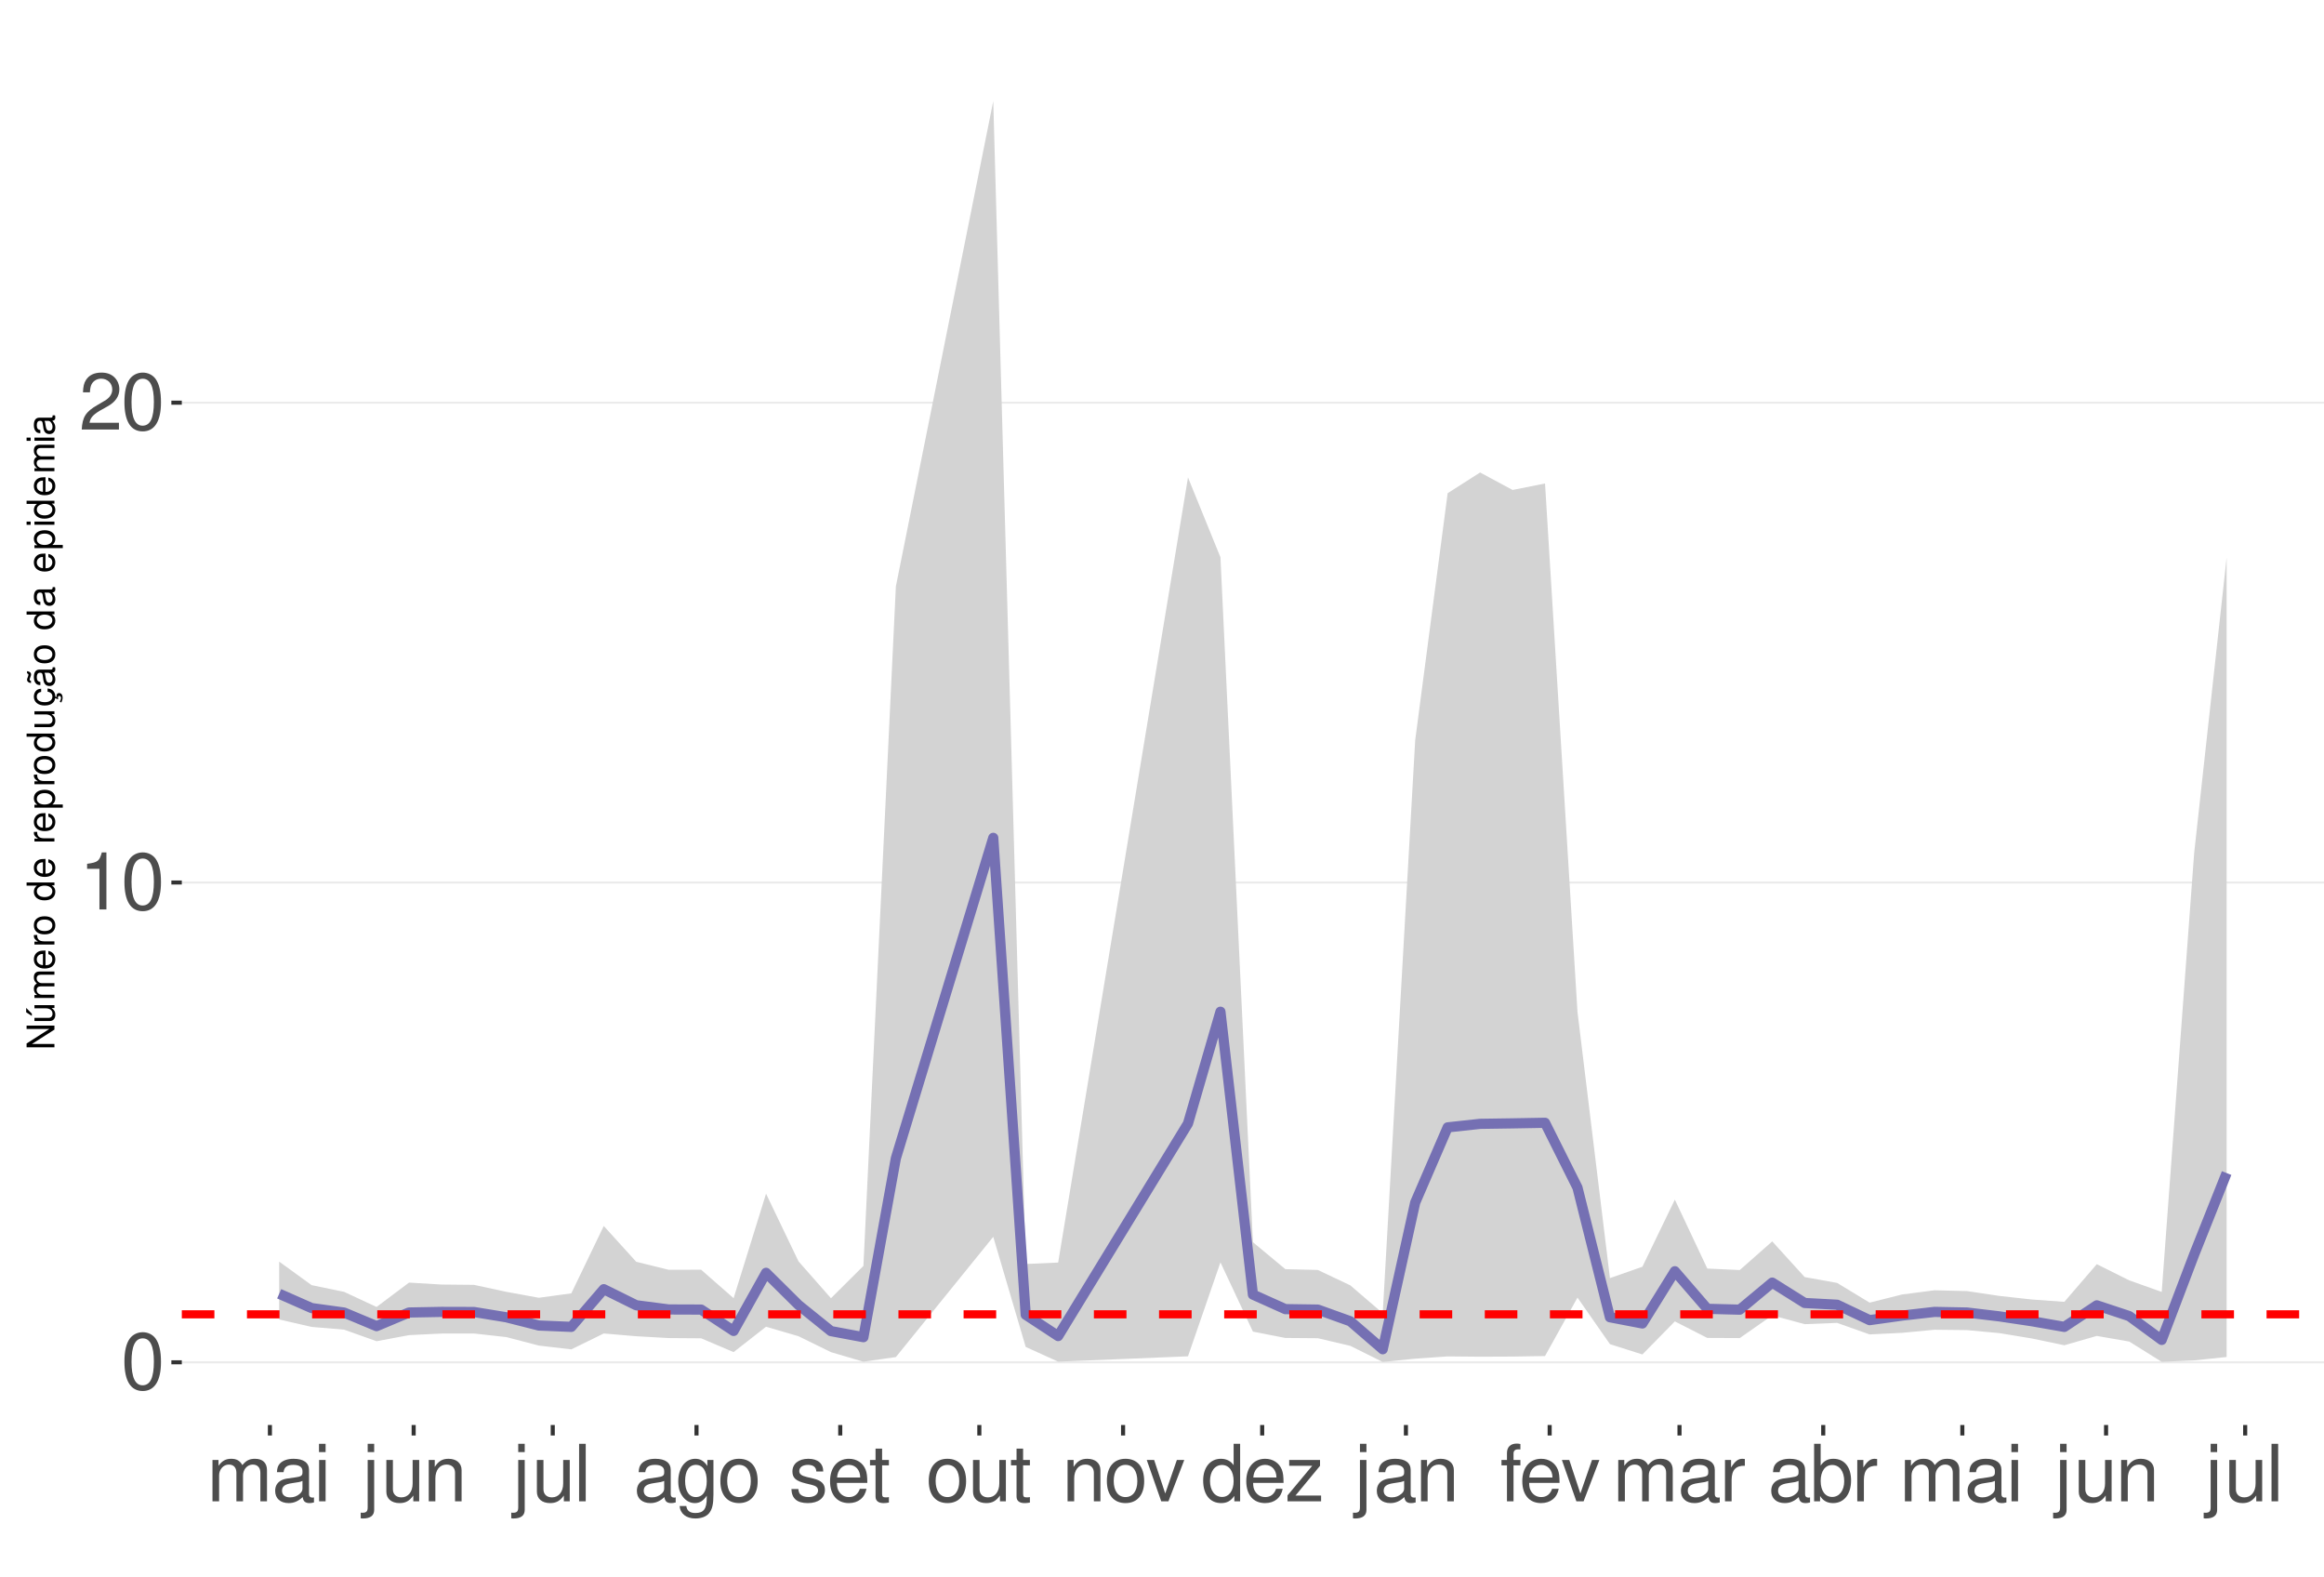
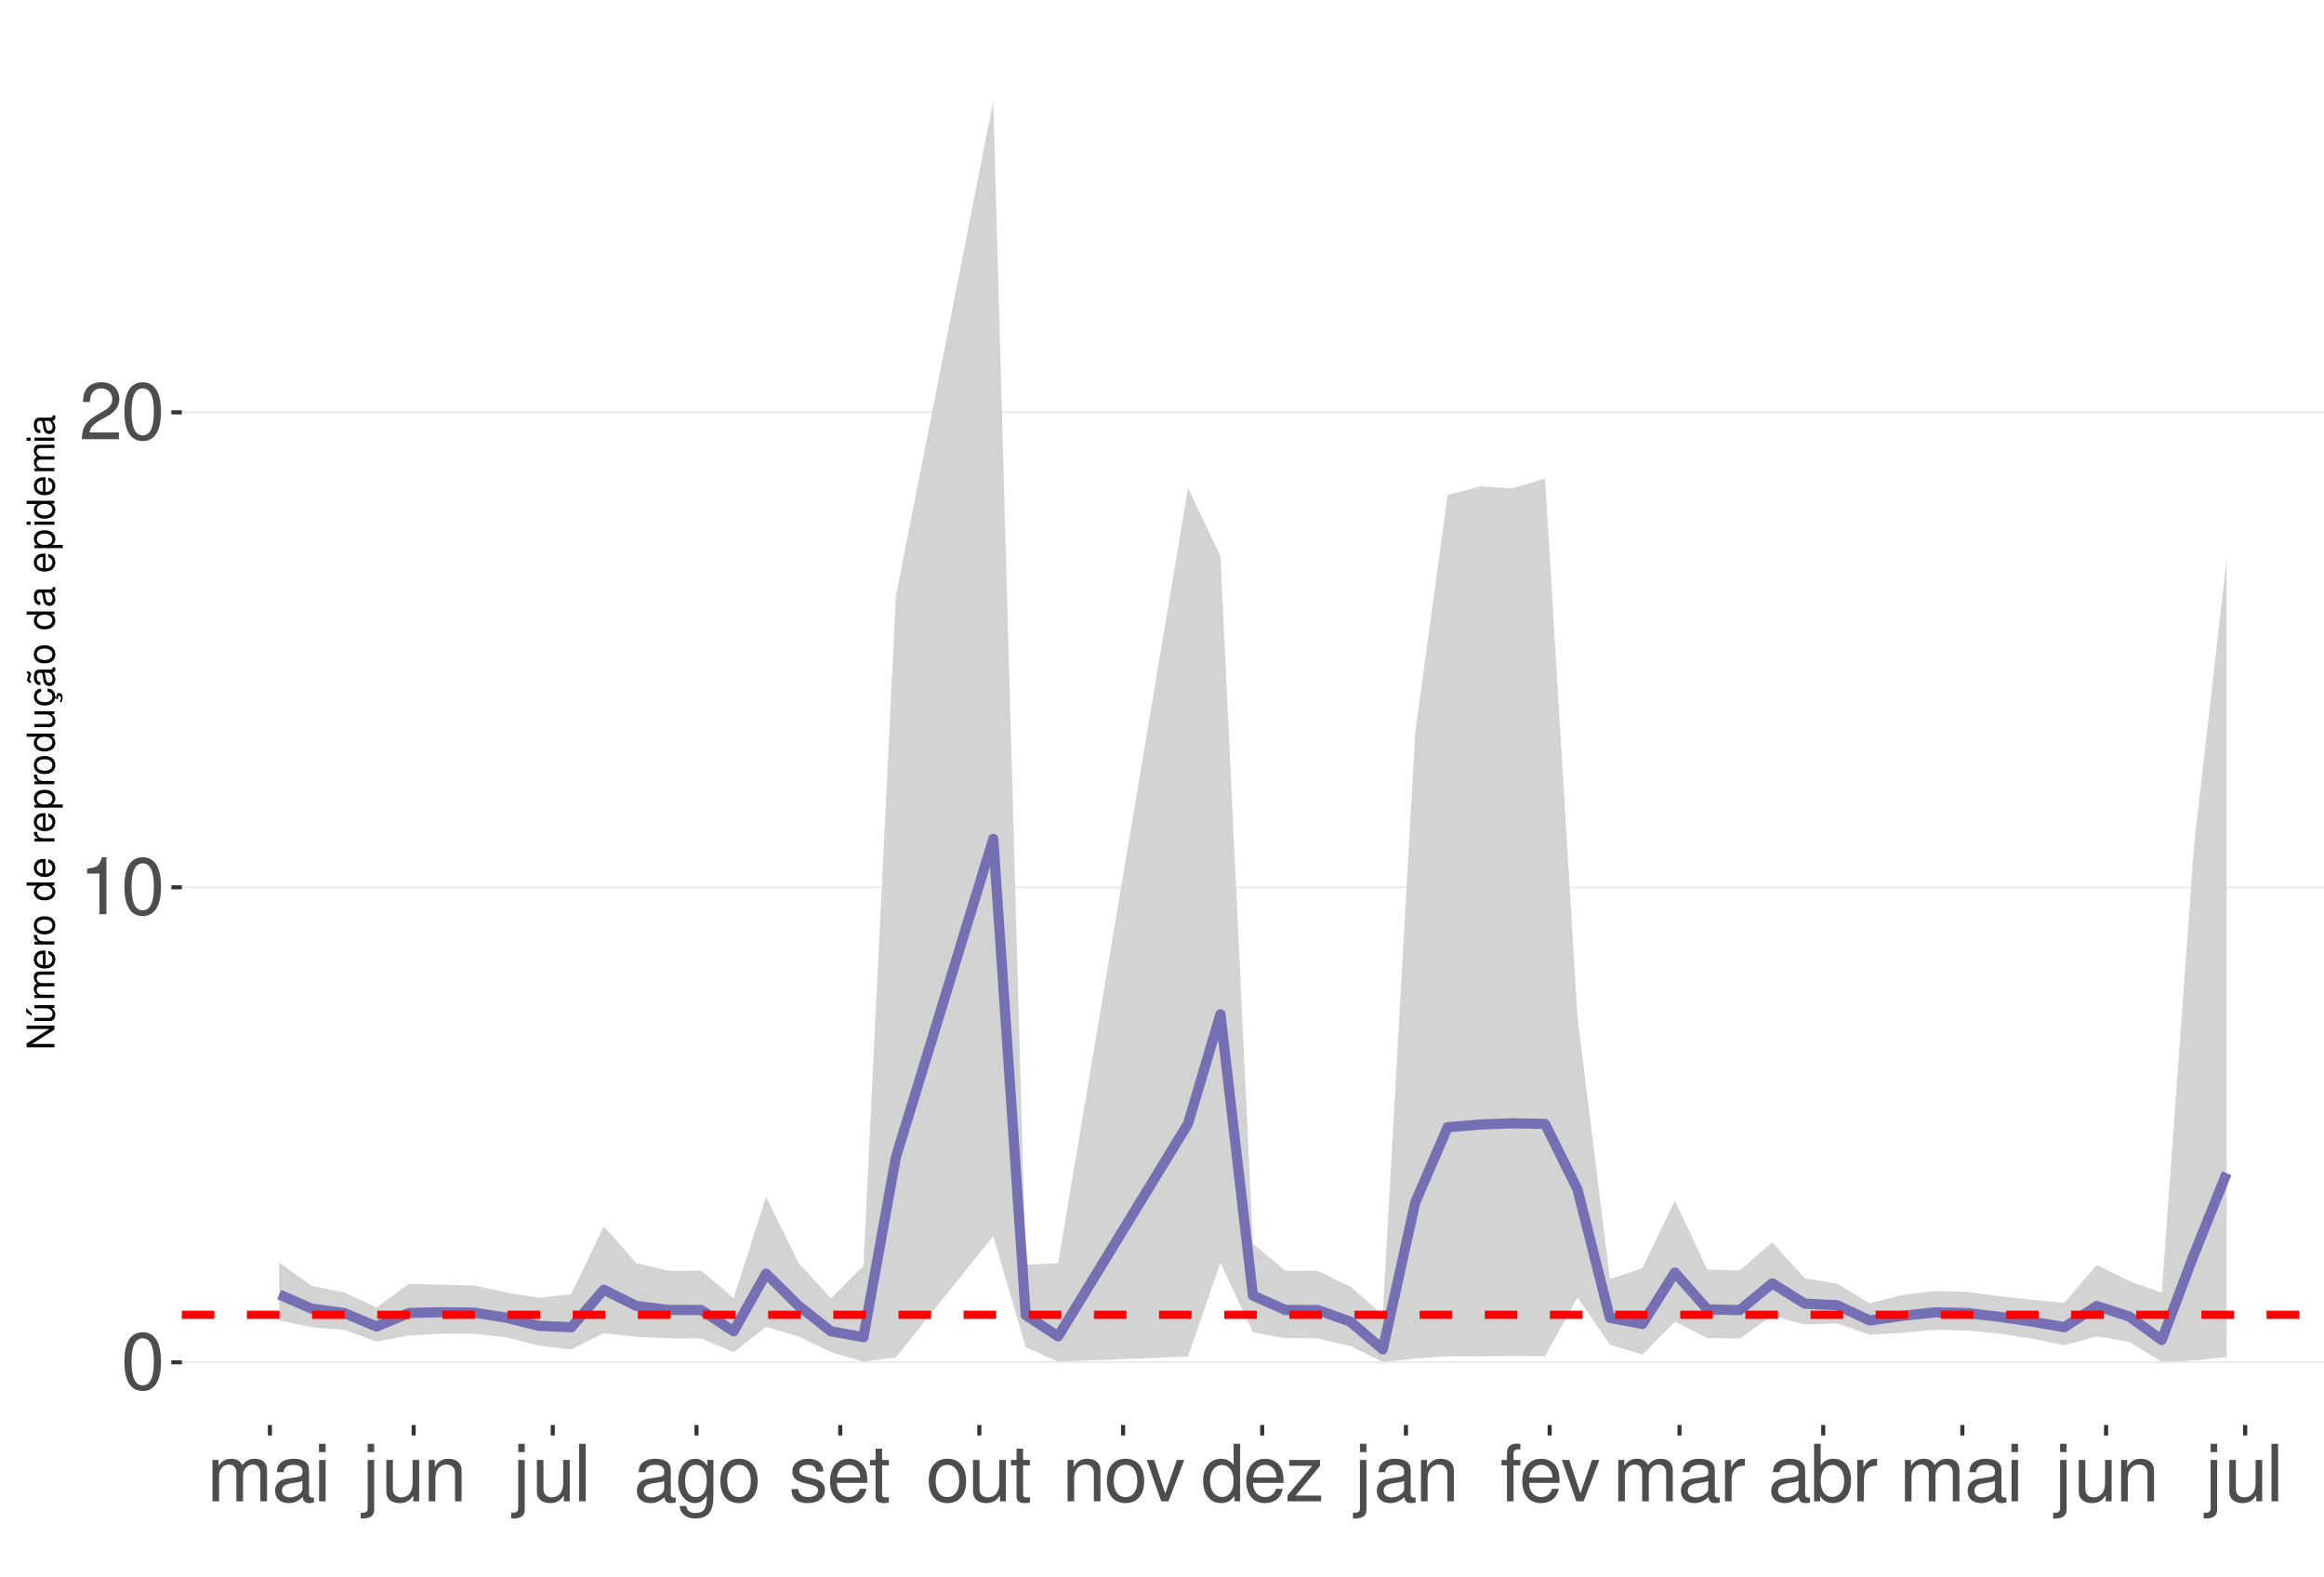
<svg xmlns="http://www.w3.org/2000/svg" xmlns:xlink="http://www.w3.org/1999/xlink" width="609pt" height="413pt" viewBox="0 0 609 413" version="1.1">
  <defs>
    <g>
      <symbol overflow="visible" id="glyph0-0">
        <path style="stroke:none;" d="" />
      </symbol>
      <symbol overflow="visible" id="glyph0-1">
        <path style="stroke:none;" d="M 5.688 -14.938 C 4.312 -14.938 3.078 -14.312 2.312 -13.297 C 1.359 -11.984 0.891 -10 0.891 -7.234 C 0.891 -2.188 2.547 0.469 5.688 0.469 C 8.781 0.469 10.469 -2.188 10.469 -7.109 C 10.469 -10 10.016 -11.938 9.047 -13.297 C 8.281 -14.328 7.062 -14.938 5.688 -14.938 Z M 5.688 -13.328 C 7.641 -13.328 8.609 -11.312 8.609 -7.266 C 8.609 -3.016 7.656 -1.031 5.641 -1.031 C 3.719 -1.031 2.75 -3.094 2.75 -7.203 C 2.75 -11.312 3.719 -13.328 5.688 -13.328 Z M 5.688 -13.328 " />
      </symbol>
      <symbol overflow="visible" id="glyph0-2">
        <path style="stroke:none;" d="M 5.344 -10.641 L 5.344 0 L 7.172 0 L 7.172 -14.938 L 5.969 -14.938 C 5.328 -12.641 4.922 -12.328 2.109 -11.953 L 2.109 -10.641 Z M 5.344 -10.641 " />
      </symbol>
      <symbol overflow="visible" id="glyph0-3">
        <path style="stroke:none;" d="M 10.453 -1.797 L 2.75 -1.797 C 2.938 -3.031 3.594 -3.828 5.391 -4.922 L 7.453 -6.078 C 9.5 -7.203 10.562 -8.734 10.562 -10.578 C 10.562 -11.812 10.062 -12.969 9.188 -13.781 C 8.328 -14.562 7.25 -14.938 5.859 -14.938 C 4 -14.938 2.625 -14.281 1.812 -13 C 1.297 -12.203 1.078 -11.281 1.031 -9.766 L 2.844 -9.766 C 2.906 -10.781 3.031 -11.375 3.281 -11.875 C 3.766 -12.781 4.703 -13.344 5.797 -13.344 C 7.453 -13.344 8.703 -12.141 8.703 -10.531 C 8.703 -9.344 8.016 -8.297 6.719 -7.562 L 4.812 -6.438 C 1.75 -4.688 0.875 -3.281 0.703 -0.016 L 10.453 -0.016 Z M 10.453 -1.797 " />
      </symbol>
      <symbol overflow="visible" id="glyph0-4">
        <path style="stroke:none;" d="M 1.453 -10.828 L 1.453 0 L 3.188 0 L 3.188 -6.797 C 3.188 -8.359 4.312 -9.625 5.719 -9.625 C 7 -9.625 7.719 -8.844 7.719 -7.453 L 7.719 0 L 9.453 0 L 9.453 -6.797 C 9.453 -8.359 10.594 -9.625 12 -9.625 C 13.266 -9.625 14 -8.812 14 -7.453 L 14 0 L 15.734 0 L 15.734 -8.125 C 15.734 -10.062 14.625 -11.141 12.594 -11.141 C 11.156 -11.141 10.281 -10.703 9.281 -9.484 C 8.641 -10.641 7.766 -11.141 6.359 -11.141 C 4.922 -11.141 3.953 -10.594 3.031 -9.297 L 3.031 -10.828 Z M 1.453 -10.828 " />
      </symbol>
      <symbol overflow="visible" id="glyph0-5">
        <path style="stroke:none;" d="M 11.047 -1.016 C 10.859 -0.969 10.781 -0.969 10.672 -0.969 C 10.078 -0.969 9.75 -1.281 9.75 -1.812 L 9.75 -8.188 C 9.75 -10.094 8.344 -11.141 5.688 -11.141 C 4.094 -11.141 2.828 -10.672 2.094 -9.875 C 1.594 -9.312 1.391 -8.703 1.344 -7.625 L 3.078 -7.625 C 3.219 -8.938 4 -9.547 5.625 -9.547 C 7.188 -9.547 8.031 -8.969 8.031 -7.938 L 8.031 -7.484 C 8.016 -6.734 7.641 -6.469 6.234 -6.281 C 3.797 -5.969 3.422 -5.891 2.766 -5.625 C 1.516 -5.078 0.875 -4.125 0.875 -2.734 C 0.875 -0.766 2.234 0.469 4.422 0.469 C 5.781 0.469 6.875 0 8.094 -1.109 C 8.219 0 8.766 0.469 9.875 0.469 C 10.25 0.469 10.469 0.438 11.047 0.297 Z M 8.031 -3.406 C 8.031 -2.828 7.875 -2.484 7.359 -2 C 6.656 -1.359 5.797 -1.031 4.797 -1.031 C 3.453 -1.031 2.672 -1.672 2.672 -2.766 C 2.672 -3.906 3.406 -4.484 5.266 -4.75 C 7.109 -5 7.453 -5.078 8.031 -5.344 Z M 8.031 -3.406 " />
      </symbol>
      <symbol overflow="visible" id="glyph0-6">
        <path style="stroke:none;" d="M 3.094 -10.828 L 1.391 -10.828 L 1.391 0 L 3.094 0 Z M 3.094 -15.062 L 1.359 -15.062 L 1.359 -12.891 L 3.094 -12.891 Z M 3.094 -15.062 " />
      </symbol>
      <symbol overflow="visible" id="glyph0-7">
        <path style="stroke:none;" d="M 1.453 -10.828 L 1.453 1.562 C 1.453 2.641 1.109 3 0.047 3 C -0.078 3 -0.141 3 -0.375 2.969 L -0.375 4.438 C -0.172 4.484 -0.062 4.5 0.203 4.5 C 2.141 4.5 3.156 3.734 3.156 2.25 L 3.156 -10.828 Z M 3.156 -15.062 L 1.453 -15.062 L 1.453 -12.891 L 3.156 -12.891 Z M 3.156 -15.062 " />
      </symbol>
      <symbol overflow="visible" id="glyph0-8">
        <path style="stroke:none;" d="M 9.953 0 L 9.953 -10.828 L 8.234 -10.828 L 8.234 -4.688 C 8.234 -2.484 7.078 -1.031 5.281 -1.031 C 3.922 -1.031 3.062 -1.859 3.062 -3.156 L 3.062 -10.828 L 1.344 -10.828 L 1.344 -2.484 C 1.344 -0.688 2.688 0.469 4.797 0.469 C 6.375 0.469 7.391 -0.078 8.406 -1.516 L 8.406 0 Z M 9.953 0 " />
      </symbol>
      <symbol overflow="visible" id="glyph0-9">
        <path style="stroke:none;" d="M 1.453 -10.828 L 1.453 0 L 3.188 0 L 3.188 -5.969 C 3.188 -8.188 4.344 -9.625 6.109 -9.625 C 7.484 -9.625 8.344 -8.797 8.344 -7.5 L 8.344 0 L 10.062 0 L 10.062 -8.188 C 10.062 -9.984 8.719 -11.141 6.625 -11.141 C 5.016 -11.141 3.984 -10.516 3.031 -9 L 3.031 -10.828 Z M 1.453 -10.828 " />
      </symbol>
      <symbol overflow="visible" id="glyph0-10">
        <path style="stroke:none;" d="M 3.141 -15.062 L 1.406 -15.062 L 1.406 0 L 3.141 0 Z M 3.141 -15.062 " />
      </symbol>
      <symbol overflow="visible" id="glyph0-11">
        <path style="stroke:none;" d="M 8.344 -10.828 L 8.344 -9.25 C 7.484 -10.562 6.531 -11.141 5.172 -11.141 C 2.547 -11.141 0.719 -8.703 0.719 -5.219 C 0.719 -3.406 1.156 -2.094 2.094 -0.984 C 2.891 -0.047 3.922 0.469 5.047 0.469 C 6.344 0.469 7.266 -0.109 8.188 -1.469 L 8.188 -0.906 C 8.188 1.984 7.375 3.062 5.219 3.062 C 3.766 3.062 3 2.484 2.828 1.234 L 1.078 1.234 C 1.234 3.25 2.828 4.5 5.188 4.5 C 6.781 4.5 8.094 3.984 8.797 3.125 C 9.625 2.109 9.938 0.766 9.938 -1.781 L 9.938 -10.828 Z M 5.328 -9.547 C 7.141 -9.547 8.188 -8.016 8.188 -5.266 C 8.188 -2.641 7.125 -1.109 5.328 -1.109 C 3.547 -1.109 2.516 -2.672 2.516 -5.328 C 2.516 -7.969 3.547 -9.547 5.328 -9.547 Z M 5.328 -9.547 " />
      </symbol>
      <symbol overflow="visible" id="glyph0-12">
        <path style="stroke:none;" d="M 5.625 -11.141 C 2.562 -11.141 0.75 -8.969 0.75 -5.328 C 0.75 -1.672 2.562 0.469 5.641 0.469 C 8.703 0.469 10.531 -1.688 10.531 -5.25 C 10.531 -9 8.766 -11.141 5.625 -11.141 Z M 5.641 -9.547 C 7.578 -9.547 8.734 -7.953 8.734 -5.266 C 8.734 -2.703 7.547 -1.109 5.641 -1.109 C 3.719 -1.109 2.547 -2.703 2.547 -5.328 C 2.547 -7.953 3.719 -9.547 5.641 -9.547 Z M 5.641 -9.547 " />
      </symbol>
      <symbol overflow="visible" id="glyph0-13">
        <path style="stroke:none;" d="M 9.047 -7.812 C 9.031 -9.938 7.625 -11.141 5.125 -11.141 C 2.609 -11.141 0.969 -9.828 0.969 -7.828 C 0.969 -6.141 1.844 -5.328 4.406 -4.703 L 6.016 -4.312 C 7.203 -4.031 7.688 -3.594 7.688 -2.828 C 7.688 -1.797 6.672 -1.109 5.172 -1.109 C 4.234 -1.109 3.453 -1.391 3.016 -1.844 C 2.75 -2.141 2.625 -2.453 2.516 -3.219 L 0.703 -3.219 C 0.781 -0.719 2.188 0.469 5.016 0.469 C 7.75 0.469 9.484 -0.875 9.484 -2.953 C 9.484 -4.562 8.578 -5.453 6.422 -5.969 L 4.766 -6.359 C 3.359 -6.688 2.766 -7.141 2.766 -7.906 C 2.766 -8.922 3.656 -9.547 5.062 -9.547 C 6.438 -9.547 7.188 -8.938 7.234 -7.812 Z M 9.047 -7.812 " />
      </symbol>
      <symbol overflow="visible" id="glyph0-14">
        <path style="stroke:none;" d="M 10.594 -4.828 C 10.594 -6.484 10.469 -7.484 10.156 -8.281 C 9.453 -10.062 7.812 -11.141 5.781 -11.141 C 2.766 -11.141 0.828 -8.844 0.828 -5.266 C 0.828 -1.688 2.688 0.469 5.75 0.469 C 8.219 0.469 9.938 -0.922 10.375 -3.281 L 8.641 -3.281 C 8.156 -1.859 7.188 -1.109 5.797 -1.109 C 4.703 -1.109 3.781 -1.609 3.203 -2.516 C 2.781 -3.141 2.641 -3.766 2.625 -4.828 Z M 2.672 -6.234 C 2.812 -8.234 4.031 -9.547 5.766 -9.547 C 7.516 -9.547 8.734 -8.188 8.734 -6.234 Z M 2.672 -6.234 " />
      </symbol>
      <symbol overflow="visible" id="glyph0-15">
        <path style="stroke:none;" d="M 5.25 -10.828 L 3.469 -10.828 L 3.469 -13.797 L 1.75 -13.797 L 1.75 -10.828 L 0.297 -10.828 L 0.297 -9.422 L 1.75 -9.422 L 1.75 -1.234 C 1.75 -0.125 2.5 0.469 3.844 0.469 C 4.297 0.469 4.672 0.438 5.25 0.328 L 5.25 -1.109 C 5 -1.047 4.766 -1.031 4.422 -1.031 C 3.672 -1.031 3.469 -1.234 3.469 -2 L 3.469 -9.422 L 5.25 -9.422 Z M 5.25 -10.828 " />
      </symbol>
      <symbol overflow="visible" id="glyph0-16">
        <path style="stroke:none;" d="M 5.891 0 L 10.031 -10.828 L 8.094 -10.828 L 5.047 -2.047 L 2.141 -10.828 L 0.203 -10.828 L 4 0 Z M 5.891 0 " />
      </symbol>
      <symbol overflow="visible" id="glyph0-17">
        <path style="stroke:none;" d="M 10.219 -15.062 L 8.516 -15.062 L 8.516 -9.453 C 7.781 -10.562 6.625 -11.141 5.188 -11.141 C 2.375 -11.141 0.531 -8.875 0.531 -5.438 C 0.531 -1.781 2.312 0.469 5.25 0.469 C 6.734 0.469 7.766 -0.078 8.703 -1.422 L 8.703 0 L 10.219 0 Z M 5.469 -9.516 C 7.328 -9.516 8.516 -7.891 8.516 -5.281 C 8.516 -2.781 7.312 -1.141 5.5 -1.141 C 3.594 -1.141 2.328 -2.812 2.328 -5.328 C 2.328 -7.844 3.594 -9.516 5.469 -9.516 Z M 5.469 -9.516 " />
      </symbol>
      <symbol overflow="visible" id="glyph0-18">
        <path style="stroke:none;" d="M 9.156 -10.828 L 1.078 -10.828 L 1.078 -9.312 L 7.109 -9.312 L 0.641 -1.547 L 0.641 0 L 9.438 0 L 9.438 -1.516 L 2.734 -1.516 L 9.156 -9.297 Z M 9.156 -10.828 " />
      </symbol>
      <symbol overflow="visible" id="glyph0-19">
        <path style="stroke:none;" d="M 5.328 -10.828 L 3.531 -10.828 L 3.531 -12.516 C 3.531 -13.234 3.922 -13.609 4.734 -13.609 C 4.875 -13.609 4.938 -13.609 5.328 -13.594 L 5.328 -15.016 C 4.938 -15.094 4.703 -15.125 4.359 -15.125 C 2.766 -15.125 1.812 -14.219 1.812 -12.656 L 1.812 -10.828 L 0.375 -10.828 L 0.375 -9.422 L 1.812 -9.422 L 1.812 0 L 3.531 0 L 3.531 -9.422 L 5.328 -9.422 Z M 5.328 -10.828 " />
      </symbol>
      <symbol overflow="visible" id="glyph0-20">
        <path style="stroke:none;" d="M 1.422 -10.828 L 1.422 0 L 3.156 0 L 3.156 -5.625 C 3.188 -8.219 4.25 -9.375 6.625 -9.312 L 6.625 -11.078 C 6.344 -11.109 6.172 -11.141 5.969 -11.141 C 4.859 -11.141 4 -10.469 3.016 -8.859 L 3.016 -10.828 Z M 1.422 -10.828 " />
      </symbol>
      <symbol overflow="visible" id="glyph0-21">
        <path style="stroke:none;" d="M 1.109 -15.062 L 1.109 0 L 2.672 0 L 2.672 -1.391 C 3.484 -0.125 4.578 0.469 6.094 0.469 C 8.938 0.469 10.797 -1.859 10.797 -5.453 C 10.797 -8.969 9.047 -11.141 6.172 -11.141 C 4.688 -11.141 3.641 -10.578 2.828 -9.359 L 2.828 -15.062 Z M 5.844 -9.516 C 7.766 -9.516 9 -7.844 9 -5.266 C 9 -2.812 7.719 -1.141 5.844 -1.141 C 4 -1.141 2.828 -2.781 2.828 -5.328 C 2.828 -7.875 4 -9.516 5.844 -9.516 Z M 5.844 -9.516 " />
      </symbol>
      <symbol overflow="visible" id="glyph1-0">
        <path style="stroke:none;" d="" />
      </symbol>
      <symbol overflow="visible" id="glyph1-1">
        <path style="stroke:none;" d="M -7.297 -6.453 L -7.297 -5.578 L -1.328 -5.578 L -7.297 -1.766 L -7.297 -0.766 L 0 -0.766 L 0 -1.641 L -5.906 -1.641 L 0 -5.406 L 0 -6.453 Z M -7.297 -6.453 " />
      </symbol>
      <symbol overflow="visible" id="glyph1-2">
        <path style="stroke:none;" d="M 0 -4.812 L -5.234 -4.812 L -5.234 -3.984 L -2.266 -3.984 C -1.203 -3.984 -0.5 -3.438 -0.5 -2.562 C -0.5 -1.906 -0.906 -1.484 -1.531 -1.484 L -5.234 -1.484 L -5.234 -0.656 L -1.203 -0.656 C -0.328 -0.656 0.234 -1.297 0.234 -2.312 C 0.234 -3.094 -0.047 -3.578 -0.734 -4.062 L 0 -4.062 Z M -7.406 -2.953 L -5.922 -2 L -5.922 -2.594 L -7.406 -4.094 Z M -7.406 -2.953 " />
      </symbol>
      <symbol overflow="visible" id="glyph1-3">
        <path style="stroke:none;" d="M -5.234 -0.703 L 0 -0.703 L 0 -1.547 L -3.297 -1.547 C -4.047 -1.547 -4.656 -2.094 -4.656 -2.766 C -4.656 -3.391 -4.281 -3.734 -3.609 -3.734 L 0 -3.734 L 0 -4.578 L -3.297 -4.578 C -4.047 -4.578 -4.656 -5.125 -4.656 -5.812 C -4.656 -6.422 -4.266 -6.781 -3.609 -6.781 L 0 -6.781 L 0 -7.625 L -3.938 -7.625 C -4.875 -7.625 -5.391 -7.078 -5.391 -6.094 C -5.391 -5.406 -5.188 -4.984 -4.594 -4.484 C -5.156 -4.188 -5.391 -3.766 -5.391 -3.078 C -5.391 -2.375 -5.125 -1.906 -4.5 -1.469 L -5.234 -1.469 Z M -5.234 -0.703 " />
      </symbol>
      <symbol overflow="visible" id="glyph1-4">
        <path style="stroke:none;" d="M -2.344 -5.125 C -3.141 -5.125 -3.625 -5.062 -4.016 -4.922 C -4.875 -4.578 -5.391 -3.781 -5.391 -2.797 C -5.391 -1.344 -4.281 -0.406 -2.547 -0.406 C -0.812 -0.406 0.234 -1.297 0.234 -2.781 C 0.234 -3.984 -0.453 -4.812 -1.594 -5.016 L -1.594 -4.188 C -0.906 -3.953 -0.547 -3.484 -0.547 -2.812 C -0.547 -2.281 -0.781 -1.828 -1.219 -1.547 C -1.516 -1.344 -1.812 -1.281 -2.344 -1.266 Z M -3.016 -1.297 C -3.984 -1.359 -4.625 -1.953 -4.625 -2.797 C -4.625 -3.641 -3.953 -4.234 -3.016 -4.234 Z M -3.016 -1.297 " />
      </symbol>
      <symbol overflow="visible" id="glyph1-5">
        <path style="stroke:none;" d="M -5.234 -0.688 L 0 -0.688 L 0 -1.531 L -2.719 -1.531 C -3.984 -1.547 -4.547 -2.062 -4.516 -3.203 L -5.359 -3.203 C -5.375 -3.062 -5.391 -2.984 -5.391 -2.891 C -5.391 -2.344 -5.062 -1.938 -4.297 -1.453 L -5.234 -1.453 Z M -5.234 -0.688 " />
      </symbol>
      <symbol overflow="visible" id="glyph1-6">
        <path style="stroke:none;" d="M -5.391 -2.719 C -5.391 -1.234 -4.344 -0.359 -2.578 -0.359 C -0.812 -0.359 0.234 -1.234 0.234 -2.734 C 0.234 -4.203 -0.812 -5.094 -2.547 -5.094 C -4.359 -5.094 -5.391 -4.234 -5.391 -2.719 Z M -4.625 -2.734 C -4.625 -3.672 -3.844 -4.234 -2.547 -4.234 C -1.312 -4.234 -0.547 -3.656 -0.547 -2.734 C -0.547 -1.797 -1.312 -1.234 -2.578 -1.234 C -3.844 -1.234 -4.625 -1.797 -4.625 -2.734 Z M -4.625 -2.734 " />
      </symbol>
      <symbol overflow="visible" id="glyph1-7">
        <path style="stroke:none;" d="" />
      </symbol>
      <symbol overflow="visible" id="glyph1-8">
        <path style="stroke:none;" d="M -7.297 -4.953 L -7.297 -4.125 L -4.578 -4.125 C -5.109 -3.766 -5.391 -3.203 -5.391 -2.516 C -5.391 -1.156 -4.297 -0.266 -2.625 -0.266 C -0.859 -0.266 0.234 -1.125 0.234 -2.547 C 0.234 -3.266 -0.047 -3.766 -0.688 -4.203 L 0 -4.203 L 0 -4.953 Z M -4.609 -2.656 C -4.609 -3.547 -3.812 -4.125 -2.562 -4.125 C -1.344 -4.125 -0.547 -3.547 -0.547 -2.656 C -0.547 -1.734 -1.359 -1.125 -2.578 -1.125 C -3.797 -1.125 -4.609 -1.734 -4.609 -2.656 Z M -4.609 -2.656 " />
      </symbol>
      <symbol overflow="visible" id="glyph1-9">
        <path style="stroke:none;" d="M 2.188 -0.547 L 2.188 -1.375 L -0.547 -1.375 C -0.016 -1.812 0.234 -2.312 0.234 -2.984 C 0.234 -4.344 -0.859 -5.234 -2.531 -5.234 C -4.297 -5.234 -5.391 -4.375 -5.391 -2.984 C -5.391 -2.266 -5.062 -1.703 -4.453 -1.312 L -5.234 -1.312 L -5.234 -0.547 Z M -4.609 -2.844 C -4.609 -3.766 -3.797 -4.359 -2.547 -4.359 C -1.359 -4.359 -0.547 -3.75 -0.547 -2.844 C -0.547 -1.953 -1.344 -1.375 -2.578 -1.375 C -3.812 -1.375 -4.609 -1.953 -4.609 -2.844 Z M -4.609 -2.844 " />
      </symbol>
      <symbol overflow="visible" id="glyph1-10">
        <path style="stroke:none;" d="M 0 -4.812 L -5.234 -4.812 L -5.234 -3.984 L -2.266 -3.984 C -1.203 -3.984 -0.5 -3.438 -0.5 -2.562 C -0.5 -1.906 -0.906 -1.484 -1.531 -1.484 L -5.234 -1.484 L -5.234 -0.656 L -1.203 -0.656 C -0.328 -0.656 0.234 -1.297 0.234 -2.312 C 0.234 -3.094 -0.047 -3.578 -0.734 -4.062 L 0 -4.062 Z M 0 -4.812 " />
      </symbol>
      <symbol overflow="visible" id="glyph1-11">
        <path style="stroke:none;" d="M 0.234 -2.641 C 0.234 -3.875 -0.547 -4.703 -1.797 -4.766 L -1.797 -3.938 C -0.953 -3.797 -0.531 -3.359 -0.531 -2.656 C -0.531 -1.734 -1.281 -1.188 -2.516 -1.188 C -3.844 -1.188 -4.625 -1.719 -4.625 -2.625 C -4.625 -3.328 -4.203 -3.766 -3.484 -3.875 L -3.484 -4.703 C -3.984 -4.672 -4.312 -4.562 -4.609 -4.359 C -5.094 -4 -5.391 -3.375 -5.391 -2.641 C -5.391 -1.219 -4.266 -0.312 -2.531 -0.312 C -1.469 -0.312 -0.625 -0.672 -0.156 -1.312 C 0.047 -1.594 0.125 -1.812 0.203 -2.25 L 0.922 -1.938 L 0.984 -2.062 C 0.938 -2.188 0.906 -2.25 0.906 -2.375 C 0.906 -2.656 1.047 -2.828 1.281 -2.828 C 1.547 -2.828 1.734 -2.594 1.734 -2.297 C 1.734 -2.031 1.672 -1.844 1.438 -1.406 L 1.406 -1.312 L 1.812 -1.094 C 2.078 -1.75 2.141 -1.953 2.141 -2.344 C 2.141 -3.109 1.781 -3.578 1.203 -3.578 C 0.781 -3.578 0.547 -3.297 0.547 -2.797 C 0.547 -2.703 0.547 -2.641 0.562 -2.516 Z M 0.234 -2.641 " />
      </symbol>
      <symbol overflow="visible" id="glyph1-12">
        <path style="stroke:none;" d="M -0.484 -5.344 C -0.469 -5.266 -0.469 -5.219 -0.469 -5.172 C -0.469 -4.875 -0.625 -4.719 -0.875 -4.719 L -3.953 -4.719 C -4.891 -4.719 -5.391 -4.047 -5.391 -2.75 C -5.391 -1.984 -5.172 -1.375 -4.781 -1.016 C -4.516 -0.766 -4.203 -0.672 -3.688 -0.656 L -3.688 -1.484 C -4.328 -1.562 -4.625 -1.938 -4.625 -2.719 C -4.625 -3.484 -4.344 -3.891 -3.844 -3.891 L -3.625 -3.891 C -3.266 -3.875 -3.125 -3.703 -3.047 -3.016 C -2.891 -1.844 -2.844 -1.656 -2.719 -1.344 C -2.453 -0.734 -2 -0.422 -1.312 -0.422 C -0.375 -0.422 0.234 -1.078 0.234 -2.141 C 0.234 -2.797 0 -3.328 -0.547 -3.922 C 0 -3.984 0.234 -4.234 0.234 -4.781 C 0.234 -4.953 0.203 -5.062 0.141 -5.344 Z M -1.656 -3.891 C -1.375 -3.891 -1.203 -3.812 -0.969 -3.562 C -0.656 -3.219 -0.5 -2.812 -0.5 -2.312 C -0.5 -1.672 -0.812 -1.297 -1.344 -1.297 C -1.891 -1.297 -2.172 -1.656 -2.297 -2.547 C -2.422 -3.438 -2.453 -3.609 -2.594 -3.891 Z M -7.172 -3.75 C -6.922 -3.672 -6.812 -3.547 -6.812 -3.375 C -6.812 -3.25 -6.875 -2.984 -6.984 -2.734 C -7.156 -2.312 -7.172 -2.25 -7.172 -2.047 C -7.172 -1.594 -6.797 -1.297 -6.141 -1.188 L -6.141 -1.766 C -6.375 -1.812 -6.5 -1.938 -6.5 -2.094 C -6.5 -2.203 -6.469 -2.344 -6.375 -2.578 C -6.156 -3.156 -6.125 -3.234 -6.125 -3.438 C -6.125 -3.922 -6.484 -4.219 -7.172 -4.312 Z M -7.172 -3.75 " />
      </symbol>
      <symbol overflow="visible" id="glyph1-13">
        <path style="stroke:none;" d="M -0.484 -5.344 C -0.469 -5.266 -0.469 -5.219 -0.469 -5.172 C -0.469 -4.875 -0.625 -4.719 -0.875 -4.719 L -3.953 -4.719 C -4.891 -4.719 -5.391 -4.047 -5.391 -2.75 C -5.391 -1.984 -5.172 -1.375 -4.781 -1.016 C -4.516 -0.766 -4.203 -0.672 -3.688 -0.656 L -3.688 -1.484 C -4.328 -1.562 -4.625 -1.938 -4.625 -2.719 C -4.625 -3.484 -4.344 -3.891 -3.844 -3.891 L -3.625 -3.891 C -3.266 -3.875 -3.125 -3.703 -3.047 -3.016 C -2.891 -1.844 -2.844 -1.656 -2.719 -1.344 C -2.453 -0.734 -2 -0.422 -1.312 -0.422 C -0.375 -0.422 0.234 -1.078 0.234 -2.141 C 0.234 -2.797 0 -3.328 -0.547 -3.922 C 0 -3.984 0.234 -4.234 0.234 -4.781 C 0.234 -4.953 0.203 -5.062 0.141 -5.344 Z M -1.656 -3.891 C -1.375 -3.891 -1.203 -3.812 -0.969 -3.562 C -0.656 -3.219 -0.5 -2.812 -0.5 -2.312 C -0.5 -1.672 -0.812 -1.297 -1.344 -1.297 C -1.891 -1.297 -2.172 -1.656 -2.297 -2.547 C -2.422 -3.438 -2.453 -3.609 -2.594 -3.891 Z M -1.656 -3.891 " />
      </symbol>
      <symbol overflow="visible" id="glyph1-14">
        <path style="stroke:none;" d="M -5.234 -1.5 L -5.234 -0.672 L 0 -0.672 L 0 -1.5 Z M -7.297 -1.5 L -7.297 -0.656 L -6.234 -0.656 L -6.234 -1.5 Z M -7.297 -1.5 " />
      </symbol>
    </g>
    <clipPath id="clip1">
      <path d="M 47.645 9.961 L 609 9.961 L 609 373.328 L 47.645 373.328 Z M 47.645 9.961 " />
    </clipPath>
    <clipPath id="clip2">
      <path d="M 47.645 356 L 609 356 L 609 358 L 47.645 358 Z M 47.645 356 " />
    </clipPath>
    <clipPath id="clip3">
-       <path d="M 47.645 230 L 609 230 L 609 232 L 47.645 232 Z M 47.645 230 " />
+       <path d="M 47.645 232 L 609 232 L 609 233 L 47.645 233 Z M 47.645 232 " />
    </clipPath>
    <clipPath id="clip4">
-       <path d="M 47.645 105 L 609 105 L 609 106 L 47.645 106 Z M 47.645 105 " />
+       <path d="M 47.645 107 L 609 107 L 609 109 L 47.645 109 Z M 47.645 107 " />
    </clipPath>
    <clipPath id="clip5">
      <path d="M 47.645 343 L 609 343 L 609 346 L 47.645 346 Z M 47.645 343 " />
    </clipPath>
  </defs>
  <g id="surface73">
    <rect x="0" y="0" width="609" height="413" style="fill:rgb(100%,100%,100%);fill-opacity:1;stroke:none;" />
    <rect x="0" y="0" width="609" height="413" style="fill:rgb(100%,100%,100%);fill-opacity:1;stroke:none;" />
    <path style="fill:none;stroke-width:1.067;stroke-linecap:round;stroke-linejoin:round;stroke:rgb(100%,100%,100%);stroke-opacity:1;stroke-miterlimit:10;" d="M 0 413 L 609 413 L 609 0 L 0 0 Z M 0 413 " />
    <g clip-path="url(#clip1)" clip-rule="nonzero">
      <path style=" stroke:none;fill-rule:nonzero;fill:rgb(100%,100%,100%);fill-opacity:1;" d="M 47.645 373.328 L 609 373.328 L 609 9.961 L 47.645 9.961 Z M 47.645 373.328 " />
    </g>
    <g clip-path="url(#clip2)" clip-rule="nonzero">
      <path style="fill:none;stroke-width:0.533;stroke-linecap:butt;stroke-linejoin:round;stroke:rgb(92.157%,92.157%,92.157%);stroke-opacity:1;stroke-miterlimit:10;" d="M 47.645 356.898 L 609 356.898 " />
    </g>
    <g clip-path="url(#clip3)" clip-rule="nonzero">
-       <path style="fill:none;stroke-width:0.533;stroke-linecap:butt;stroke-linejoin:round;stroke:rgb(92.157%,92.157%,92.157%);stroke-opacity:1;stroke-miterlimit:10;" d="M 47.645 231.199 L 609 231.199 " />
+       <path style="fill:none;stroke-width:0.533;stroke-linecap:butt;stroke-linejoin:round;stroke:rgb(92.157%,92.157%,92.157%);stroke-opacity:1;stroke-miterlimit:10;" d="M 47.645 232.461 L 609 232.461 " />
    </g>
    <g clip-path="url(#clip4)" clip-rule="nonzero">
-       <path style="fill:none;stroke-width:0.533;stroke-linecap:butt;stroke-linejoin:round;stroke:rgb(92.157%,92.157%,92.157%);stroke-opacity:1;stroke-miterlimit:10;" d="M 47.645 105.496 L 609 105.496 " />
-     </g>
-     <path style=" stroke:none;fill-rule:nonzero;fill:rgb(82.745%,82.745%,82.745%);fill-opacity:1;" d="M 73.16 330.523 L 81.668 336.688 L 90.172 338.445 L 98.676 342.402 L 107.184 336.016 L 115.688 336.527 L 124.195 336.609 L 132.699 338.438 L 141.203 339.996 L 149.711 338.836 L 158.215 321.184 L 166.719 330.562 L 175.227 332.66 L 183.73 332.648 L 192.238 340.098 L 200.742 312.727 L 209.246 330.449 L 217.754 340.113 L 226.258 331.648 L 234.762 153.621 L 260.281 26.48 L 268.785 331.145 L 277.289 330.766 L 311.312 125.086 L 319.816 145.992 L 328.324 325.43 L 336.828 332.496 L 345.332 332.707 L 353.84 336.734 L 362.344 344.031 L 370.848 193.949 L 379.355 129.211 L 387.859 123.781 L 396.367 128.359 L 404.871 126.656 L 413.375 265.098 L 421.883 334.844 L 430.387 331.863 L 438.891 314.281 L 447.398 332.34 L 455.902 332.73 L 464.41 325.223 L 472.914 334.574 L 481.418 336.102 L 489.926 341.266 L 498.43 339.133 L 506.934 338.031 L 515.441 338.238 L 523.945 339.512 L 532.453 340.445 L 540.957 341.062 L 549.461 331.191 L 557.969 335.434 L 566.473 338.457 L 574.977 223.492 L 583.484 146.07 L 583.484 355.508 L 574.977 356.398 L 566.473 356.77 L 557.969 351.465 L 549.461 349.988 L 540.957 352.434 L 532.453 350.656 L 523.945 349.254 L 515.441 348.461 L 506.934 348.367 L 498.43 349.18 L 489.926 349.59 L 481.418 346.574 L 472.914 346.906 L 464.41 344.605 L 455.902 350.551 L 447.398 350.512 L 438.891 346.184 L 430.387 354.844 L 421.883 352.141 L 413.375 339.945 L 404.871 355.258 L 396.367 355.398 L 387.859 355.434 L 379.355 355.355 L 370.848 355.945 L 362.344 356.812 L 353.84 352.586 L 345.332 350.586 L 336.828 350.52 L 328.324 348.855 L 319.816 330.711 L 311.312 355.328 L 277.289 356.73 L 268.785 352.871 L 260.281 324.027 L 234.762 355.527 L 226.258 356.742 L 217.754 354.238 L 209.246 350.066 L 200.742 347.578 L 192.238 354.23 L 183.73 350.609 L 175.227 350.547 L 166.719 350.07 L 158.215 349.344 L 149.711 353.512 L 141.203 352.516 L 132.699 350.297 L 124.195 349.352 L 115.688 349.363 L 107.184 349.781 L 98.676 351.375 L 90.172 348.344 L 81.668 347.629 L 73.16 345.676 Z M 73.16 330.523 " />
-     <path style="fill:none;stroke-width:2.667;stroke-linecap:butt;stroke-linejoin:round;stroke:rgb(45.882%,43.922%,70.196%);stroke-opacity:1;stroke-miterlimit:10;" d="M 73.16 338.945 L 81.668 342.695 L 90.172 343.867 L 98.676 347.422 L 107.184 343.852 L 115.688 343.695 L 124.195 343.719 L 132.699 345.105 L 141.203 347.258 L 149.711 347.617 L 158.215 337.742 L 166.719 341.953 L 175.227 343.055 L 183.73 343.086 L 192.238 348.68 L 200.742 333.457 L 209.246 341.875 L 217.754 348.727 L 226.258 350.316 L 234.762 303.441 L 260.281 219.5 L 268.785 344.441 L 277.289 350.027 L 311.312 294.34 L 319.816 265.055 L 328.324 339.156 L 336.828 342.969 L 345.332 343.09 L 353.84 346.145 L 362.344 353.477 L 370.848 315.051 L 379.355 295.352 L 387.859 294.426 L 396.367 294.301 L 404.871 294.148 L 413.375 311.137 L 421.883 345.098 L 430.387 346.727 L 438.891 333.043 L 447.398 342.887 L 455.902 343.109 L 464.41 336.023 L 472.914 341.359 L 481.418 341.816 L 489.926 345.852 L 498.43 344.664 L 506.934 343.695 L 515.441 343.859 L 523.945 344.867 L 532.453 346.137 L 540.957 347.621 L 549.461 341.98 L 557.969 344.793 L 566.473 351.031 L 574.977 328.664 L 583.484 307.32 " />
+       <path style="fill:none;stroke-width:0.533;stroke-linecap:butt;stroke-linejoin:round;stroke:rgb(92.157%,92.157%,92.157%);stroke-opacity:1;stroke-miterlimit:10;" d="M 47.645 108.027 L 609 108.027 " />
+     </g>
+     <path style=" stroke:none;fill-rule:nonzero;fill:rgb(82.745%,82.745%,82.745%);fill-opacity:1;" d="M 73.16 330.77 L 81.668 336.875 L 90.172 338.57 L 98.676 342.531 L 107.184 336.316 L 115.688 336.574 L 124.195 336.762 L 132.699 338.617 L 141.203 340.012 L 149.711 339.035 L 158.215 321.262 L 166.719 330.91 L 175.227 332.941 L 183.73 332.906 L 192.238 340.102 L 200.742 313.496 L 209.246 330.855 L 217.754 340.156 L 226.258 331.609 L 234.762 156.254 L 260.281 26.48 L 268.785 331.312 L 277.289 330.953 L 311.312 127.871 L 319.816 145.711 L 328.324 325.844 L 336.828 332.93 L 345.332 332.949 L 353.84 337.062 L 362.344 344.387 L 370.848 192.012 L 379.355 129.648 L 387.859 127.434 L 396.367 127.926 L 404.871 125.379 L 413.375 266.41 L 421.883 335.09 L 430.387 332.23 L 438.891 314.574 L 447.398 332.613 L 455.902 332.828 L 464.41 325.469 L 472.914 334.891 L 481.418 336.305 L 489.926 341.434 L 498.43 339.273 L 506.934 338.223 L 515.441 338.434 L 523.945 339.605 L 532.453 340.496 L 540.957 341.328 L 549.461 331.387 L 557.969 335.613 L 566.473 338.699 L 574.977 221.199 L 583.484 146.594 L 583.484 355.492 L 574.977 356.418 L 566.473 356.77 L 557.969 351.531 L 549.461 350.09 L 540.957 352.426 L 532.453 350.699 L 523.945 349.355 L 515.441 348.578 L 506.934 348.387 L 498.43 349.184 L 489.926 349.68 L 481.418 346.695 L 472.914 347.023 L 464.41 344.668 L 455.902 350.656 L 447.398 350.57 L 438.891 346.293 L 430.387 354.891 L 421.883 352.258 L 413.375 339.91 L 404.871 355.316 L 396.367 355.25 L 387.859 355.344 L 379.355 355.309 L 370.848 355.93 L 362.344 356.812 L 353.84 352.629 L 345.332 350.637 L 336.828 350.605 L 328.324 349.051 L 319.816 330.789 L 311.312 355.371 L 277.289 356.73 L 268.785 352.945 L 260.281 323.816 L 234.762 355.582 L 226.258 356.738 L 217.754 354.254 L 209.246 350.125 L 200.742 347.629 L 192.238 354.277 L 183.73 350.641 L 175.227 350.652 L 166.719 350.195 L 158.215 349.281 L 149.711 353.523 L 141.203 352.555 L 132.699 350.332 L 124.195 349.41 L 115.688 349.438 L 107.184 349.871 L 98.676 351.453 L 90.172 348.43 L 81.668 347.738 L 73.16 345.898 Z M 73.16 330.77 " />
+     <path style="fill:none;stroke-width:2.667;stroke-linecap:butt;stroke-linejoin:round;stroke:rgb(45.882%,43.922%,70.196%);stroke-opacity:1;stroke-miterlimit:10;" d="M 73.16 339.129 L 81.668 342.836 L 90.172 343.992 L 98.676 347.52 L 107.184 343.973 L 115.688 343.777 L 124.195 343.875 L 132.699 345.219 L 141.203 347.348 L 149.711 347.719 L 158.215 337.891 L 166.719 342.117 L 175.227 343.184 L 183.73 343.203 L 192.238 348.777 L 200.742 333.664 L 209.246 342.074 L 217.754 348.781 L 226.258 350.32 L 234.762 303.18 L 260.281 219.781 L 268.785 344.547 L 277.289 350.102 L 311.312 294.391 L 319.816 265.73 L 328.324 339.406 L 336.828 343.184 L 345.332 343.207 L 353.84 346.242 L 362.344 353.516 L 370.848 315.059 L 379.355 295.312 L 387.859 294.605 L 396.367 294.289 L 404.871 294.445 L 413.375 311.586 L 421.883 345.262 L 430.387 346.855 L 438.891 333.379 L 447.398 343.023 L 455.902 343.23 L 464.41 336.207 L 472.914 341.531 L 481.418 341.953 L 489.926 345.941 L 498.43 344.742 L 506.934 343.809 L 515.441 343.984 L 523.945 344.98 L 532.453 346.234 L 540.957 347.703 L 549.461 342.148 L 557.969 344.902 L 566.473 351.062 L 574.977 328.539 L 583.484 307.371 " />
    <g clip-path="url(#clip5)" clip-rule="nonzero">
-       <path style="fill:none;stroke-width:2.134;stroke-linecap:butt;stroke-linejoin:round;stroke:rgb(100%,0%,0%);stroke-opacity:1;stroke-dasharray:8.536,8.536;stroke-miterlimit:10;" d="M 47.645 344.328 L 609 344.328 " />
+       <path style="fill:none;stroke-width:2.134;stroke-linecap:butt;stroke-linejoin:round;stroke:rgb(100%,0%,0%);stroke-opacity:1;stroke-dasharray:8.536,8.536;stroke-miterlimit:10;" d="M 47.645 344.453 L 609 344.453 " />
    </g>
    <g style="fill:rgb(30.196%,30.196%,30.196%);fill-opacity:1;">
      <use xlink:href="#glyph0-1" x="31.715" y="363.952" />
    </g>
    <g style="fill:rgb(30.196%,30.196%,30.196%);fill-opacity:1;">
-       <use xlink:href="#glyph0-2" x="20.715" y="238.253" />
-       <use xlink:href="#glyph0-1" x="31.715" y="238.253" />
-     </g>
-     <g style="fill:rgb(30.196%,30.196%,30.196%);fill-opacity:1;">
-       <use xlink:href="#glyph0-3" x="20.715" y="112.55" />
-       <use xlink:href="#glyph0-1" x="31.715" y="112.55" />
+       <use xlink:href="#glyph0-2" x="20.715" y="239.515" />
+       <use xlink:href="#glyph0-1" x="31.715" y="239.515" />
+     </g>
+     <g style="fill:rgb(30.196%,30.196%,30.196%);fill-opacity:1;">
+       <use xlink:href="#glyph0-3" x="20.715" y="115.081" />
+       <use xlink:href="#glyph0-1" x="31.715" y="115.081" />
    </g>
    <path style="fill:none;stroke-width:1.067;stroke-linecap:butt;stroke-linejoin:round;stroke:rgb(20%,20%,20%);stroke-opacity:1;stroke-miterlimit:10;" d="M 44.906 356.898 L 47.645 356.898 " />
-     <path style="fill:none;stroke-width:1.067;stroke-linecap:butt;stroke-linejoin:round;stroke:rgb(20%,20%,20%);stroke-opacity:1;stroke-miterlimit:10;" d="M 44.906 231.199 L 47.645 231.199 " />
-     <path style="fill:none;stroke-width:1.067;stroke-linecap:butt;stroke-linejoin:round;stroke:rgb(20%,20%,20%);stroke-opacity:1;stroke-miterlimit:10;" d="M 44.906 105.496 L 47.645 105.496 " />
+     <path style="fill:none;stroke-width:1.067;stroke-linecap:butt;stroke-linejoin:round;stroke:rgb(20%,20%,20%);stroke-opacity:1;stroke-miterlimit:10;" d="M 44.906 232.461 L 47.645 232.461 " />
+     <path style="fill:none;stroke-width:1.067;stroke-linecap:butt;stroke-linejoin:round;stroke:rgb(20%,20%,20%);stroke-opacity:1;stroke-miterlimit:10;" d="M 44.906 108.027 L 47.645 108.027 " />
    <path style="fill:none;stroke-width:1.067;stroke-linecap:butt;stroke-linejoin:round;stroke:rgb(20%,20%,20%);stroke-opacity:1;stroke-miterlimit:10;" d="M 70.73 376.07 L 70.73 373.328 " />
    <path style="fill:none;stroke-width:1.067;stroke-linecap:butt;stroke-linejoin:round;stroke:rgb(20%,20%,20%);stroke-opacity:1;stroke-miterlimit:10;" d="M 108.398 376.07 L 108.398 373.328 " />
    <path style="fill:none;stroke-width:1.067;stroke-linecap:butt;stroke-linejoin:round;stroke:rgb(20%,20%,20%);stroke-opacity:1;stroke-miterlimit:10;" d="M 144.848 376.07 L 144.848 373.328 " />
    <path style="fill:none;stroke-width:1.067;stroke-linecap:butt;stroke-linejoin:round;stroke:rgb(20%,20%,20%);stroke-opacity:1;stroke-miterlimit:10;" d="M 182.516 376.07 L 182.516 373.328 " />
    <path style="fill:none;stroke-width:1.067;stroke-linecap:butt;stroke-linejoin:round;stroke:rgb(20%,20%,20%);stroke-opacity:1;stroke-miterlimit:10;" d="M 220.184 376.07 L 220.184 373.328 " />
    <path style="fill:none;stroke-width:1.067;stroke-linecap:butt;stroke-linejoin:round;stroke:rgb(20%,20%,20%);stroke-opacity:1;stroke-miterlimit:10;" d="M 256.633 376.07 L 256.633 373.328 " />
    <path style="fill:none;stroke-width:1.067;stroke-linecap:butt;stroke-linejoin:round;stroke:rgb(20%,20%,20%);stroke-opacity:1;stroke-miterlimit:10;" d="M 294.301 376.07 L 294.301 373.328 " />
    <path style="fill:none;stroke-width:1.067;stroke-linecap:butt;stroke-linejoin:round;stroke:rgb(20%,20%,20%);stroke-opacity:1;stroke-miterlimit:10;" d="M 330.754 376.07 L 330.754 373.328 " />
    <path style="fill:none;stroke-width:1.067;stroke-linecap:butt;stroke-linejoin:round;stroke:rgb(20%,20%,20%);stroke-opacity:1;stroke-miterlimit:10;" d="M 368.418 376.07 L 368.418 373.328 " />
    <path style="fill:none;stroke-width:1.067;stroke-linecap:butt;stroke-linejoin:round;stroke:rgb(20%,20%,20%);stroke-opacity:1;stroke-miterlimit:10;" d="M 406.086 376.07 L 406.086 373.328 " />
    <path style="fill:none;stroke-width:1.067;stroke-linecap:butt;stroke-linejoin:round;stroke:rgb(20%,20%,20%);stroke-opacity:1;stroke-miterlimit:10;" d="M 440.109 376.07 L 440.109 373.328 " />
    <path style="fill:none;stroke-width:1.067;stroke-linecap:butt;stroke-linejoin:round;stroke:rgb(20%,20%,20%);stroke-opacity:1;stroke-miterlimit:10;" d="M 477.773 376.07 L 477.773 373.328 " />
    <path style="fill:none;stroke-width:1.067;stroke-linecap:butt;stroke-linejoin:round;stroke:rgb(20%,20%,20%);stroke-opacity:1;stroke-miterlimit:10;" d="M 514.227 376.07 L 514.227 373.328 " />
    <path style="fill:none;stroke-width:1.067;stroke-linecap:butt;stroke-linejoin:round;stroke:rgb(20%,20%,20%);stroke-opacity:1;stroke-miterlimit:10;" d="M 551.891 376.07 L 551.891 373.328 " />
    <path style="fill:none;stroke-width:1.067;stroke-linecap:butt;stroke-linejoin:round;stroke:rgb(20%,20%,20%);stroke-opacity:1;stroke-miterlimit:10;" d="M 588.344 376.07 L 588.344 373.328 " />
    <g style="fill:rgb(30.196%,30.196%,30.196%);fill-opacity:1;">
      <use xlink:href="#glyph0-4" x="54.23" y="393.315" />
      <use xlink:href="#glyph0-5" x="71.23" y="393.315" />
      <use xlink:href="#glyph0-6" x="82.23" y="393.315" />
    </g>
    <g style="fill:rgb(30.196%,30.196%,30.196%);fill-opacity:1;">
      <use xlink:href="#glyph0-7" x="94.898" y="393.315" />
      <use xlink:href="#glyph0-8" x="99.898" y="393.315" />
      <use xlink:href="#glyph0-9" x="110.898" y="393.315" />
    </g>
    <g style="fill:rgb(30.196%,30.196%,30.196%);fill-opacity:1;">
      <use xlink:href="#glyph0-7" x="134.348" y="393.315" />
      <use xlink:href="#glyph0-8" x="139.348" y="393.315" />
      <use xlink:href="#glyph0-10" x="150.348" y="393.315" />
    </g>
    <g style="fill:rgb(30.196%,30.196%,30.196%);fill-opacity:1;">
      <use xlink:href="#glyph0-5" x="166.016" y="393.315" />
      <use xlink:href="#glyph0-11" x="177.016" y="393.315" />
      <use xlink:href="#glyph0-12" x="188.016" y="393.315" />
    </g>
    <g style="fill:rgb(30.196%,30.196%,30.196%);fill-opacity:1;">
      <use xlink:href="#glyph0-13" x="206.684" y="393.315" />
      <use xlink:href="#glyph0-14" x="216.684" y="393.315" />
      <use xlink:href="#glyph0-15" x="227.684" y="393.315" />
    </g>
    <g style="fill:rgb(30.196%,30.196%,30.196%);fill-opacity:1;">
      <use xlink:href="#glyph0-12" x="242.633" y="393.315" />
      <use xlink:href="#glyph0-8" x="253.633" y="393.315" />
      <use xlink:href="#glyph0-15" x="264.633" y="393.315" />
    </g>
    <g style="fill:rgb(30.196%,30.196%,30.196%);fill-opacity:1;">
      <use xlink:href="#glyph0-9" x="278.301" y="393.315" />
      <use xlink:href="#glyph0-12" x="289.301" y="393.315" />
      <use xlink:href="#glyph0-16" x="300.301" y="393.315" />
    </g>
    <g style="fill:rgb(30.196%,30.196%,30.196%);fill-opacity:1;">
      <use xlink:href="#glyph0-17" x="314.754" y="393.315" />
      <use xlink:href="#glyph0-14" x="325.754" y="393.315" />
      <use xlink:href="#glyph0-18" x="336.754" y="393.315" />
    </g>
    <g style="fill:rgb(30.196%,30.196%,30.196%);fill-opacity:1;">
      <use xlink:href="#glyph0-7" x="354.918" y="393.315" />
      <use xlink:href="#glyph0-5" x="359.918" y="393.315" />
      <use xlink:href="#glyph0-9" x="370.918" y="393.315" />
    </g>
    <g style="fill:rgb(30.196%,30.196%,30.196%);fill-opacity:1;">
      <use xlink:href="#glyph0-19" x="393.086" y="393.315" />
      <use xlink:href="#glyph0-14" x="398.086" y="393.315" />
      <use xlink:href="#glyph0-16" x="409.086" y="393.315" />
    </g>
    <g style="fill:rgb(30.196%,30.196%,30.196%);fill-opacity:1;">
      <use xlink:href="#glyph0-4" x="422.609" y="393.315" />
      <use xlink:href="#glyph0-5" x="439.609" y="393.315" />
      <use xlink:href="#glyph0-20" x="450.609" y="393.315" />
    </g>
    <g style="fill:rgb(30.196%,30.196%,30.196%);fill-opacity:1;">
      <use xlink:href="#glyph0-5" x="463.273" y="393.315" />
      <use xlink:href="#glyph0-21" x="474.273" y="393.315" />
      <use xlink:href="#glyph0-20" x="485.273" y="393.315" />
    </g>
    <g style="fill:rgb(30.196%,30.196%,30.196%);fill-opacity:1;">
      <use xlink:href="#glyph0-4" x="497.727" y="393.315" />
      <use xlink:href="#glyph0-5" x="514.727" y="393.315" />
      <use xlink:href="#glyph0-6" x="525.727" y="393.315" />
    </g>
    <g style="fill:rgb(30.196%,30.196%,30.196%);fill-opacity:1;">
      <use xlink:href="#glyph0-7" x="538.391" y="393.315" />
      <use xlink:href="#glyph0-8" x="543.391" y="393.315" />
      <use xlink:href="#glyph0-9" x="554.391" y="393.315" />
    </g>
    <g style="fill:rgb(30.196%,30.196%,30.196%);fill-opacity:1;">
      <use xlink:href="#glyph0-7" x="577.844" y="393.315" />
      <use xlink:href="#glyph0-8" x="582.844" y="393.315" />
      <use xlink:href="#glyph0-10" x="593.844" y="393.315" />
    </g>
    <g style="fill:rgb(0%,0%,0%);fill-opacity:1;">
      <use xlink:href="#glyph1-1" x="14.263" y="275.145" />
      <use xlink:href="#glyph1-2" x="14.263" y="268.145" />
      <use xlink:href="#glyph1-3" x="14.263" y="262.145" />
      <use xlink:href="#glyph1-4" x="14.263" y="254.145" />
      <use xlink:href="#glyph1-5" x="14.263" y="248.145" />
      <use xlink:href="#glyph1-6" x="14.263" y="245.145" />
      <use xlink:href="#glyph1-7" x="14.263" y="239.145" />
      <use xlink:href="#glyph1-8" x="14.263" y="236.145" />
      <use xlink:href="#glyph1-4" x="14.263" y="230.145" />
      <use xlink:href="#glyph1-7" x="14.263" y="224.145" />
      <use xlink:href="#glyph1-5" x="14.263" y="221.145" />
      <use xlink:href="#glyph1-4" x="14.263" y="218.145" />
      <use xlink:href="#glyph1-9" x="14.263" y="212.145" />
      <use xlink:href="#glyph1-5" x="14.263" y="206.145" />
      <use xlink:href="#glyph1-6" x="14.263" y="203.145" />
      <use xlink:href="#glyph1-8" x="14.263" y="197.145" />
      <use xlink:href="#glyph1-10" x="14.263" y="191.145" />
      <use xlink:href="#glyph1-11" x="14.263" y="185.145" />
      <use xlink:href="#glyph1-12" x="14.263" y="180.145" />
      <use xlink:href="#glyph1-6" x="14.263" y="174.145" />
      <use xlink:href="#glyph1-7" x="14.263" y="168.145" />
      <use xlink:href="#glyph1-8" x="14.263" y="165.145" />
      <use xlink:href="#glyph1-13" x="14.263" y="159.145" />
      <use xlink:href="#glyph1-7" x="14.263" y="153.145" />
      <use xlink:href="#glyph1-4" x="14.263" y="150.145" />
      <use xlink:href="#glyph1-9" x="14.263" y="144.145" />
      <use xlink:href="#glyph1-14" x="14.263" y="138.145" />
      <use xlink:href="#glyph1-8" x="14.263" y="136.145" />
      <use xlink:href="#glyph1-4" x="14.263" y="130.145" />
      <use xlink:href="#glyph1-3" x="14.263" y="124.145" />
      <use xlink:href="#glyph1-14" x="14.263" y="116.145" />
      <use xlink:href="#glyph1-13" x="14.263" y="114.145" />
    </g>
  </g>
</svg>
